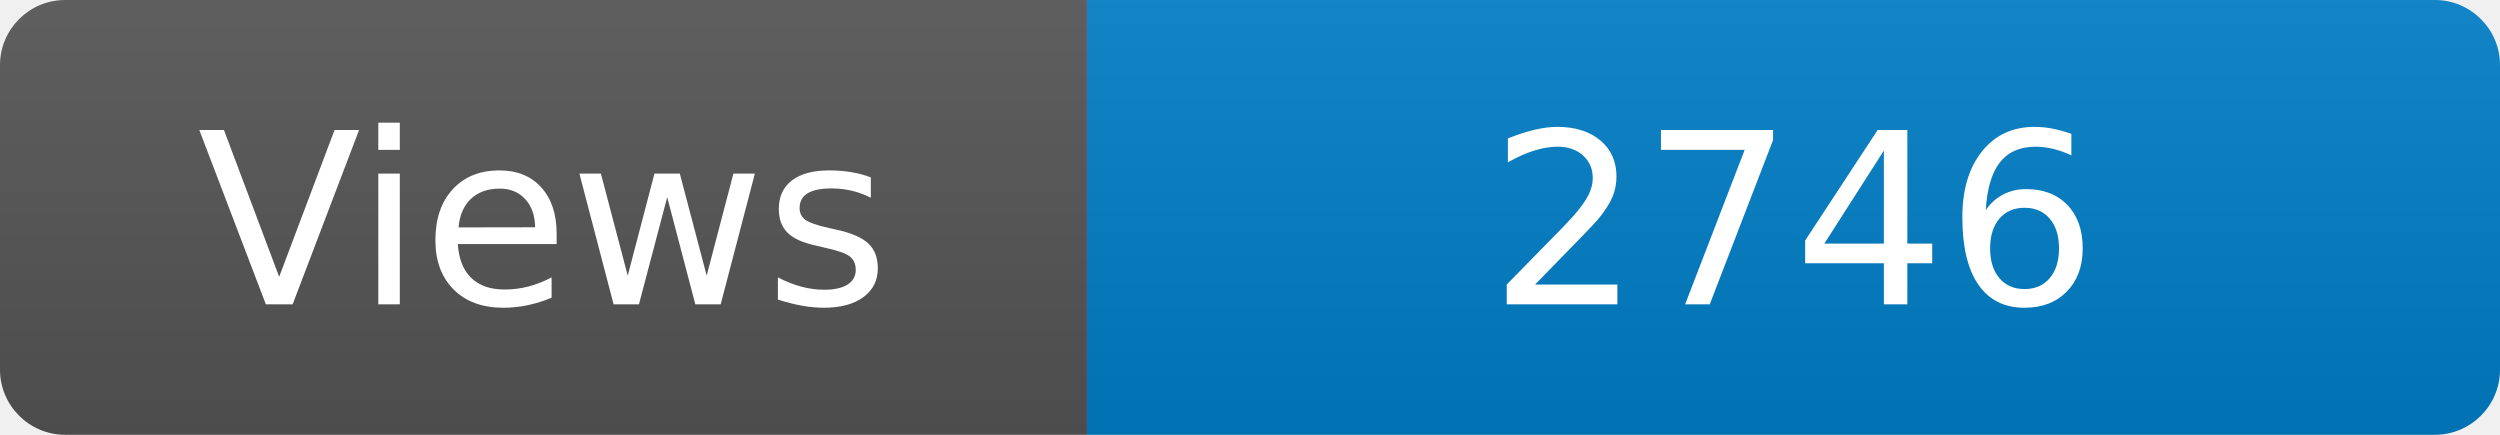
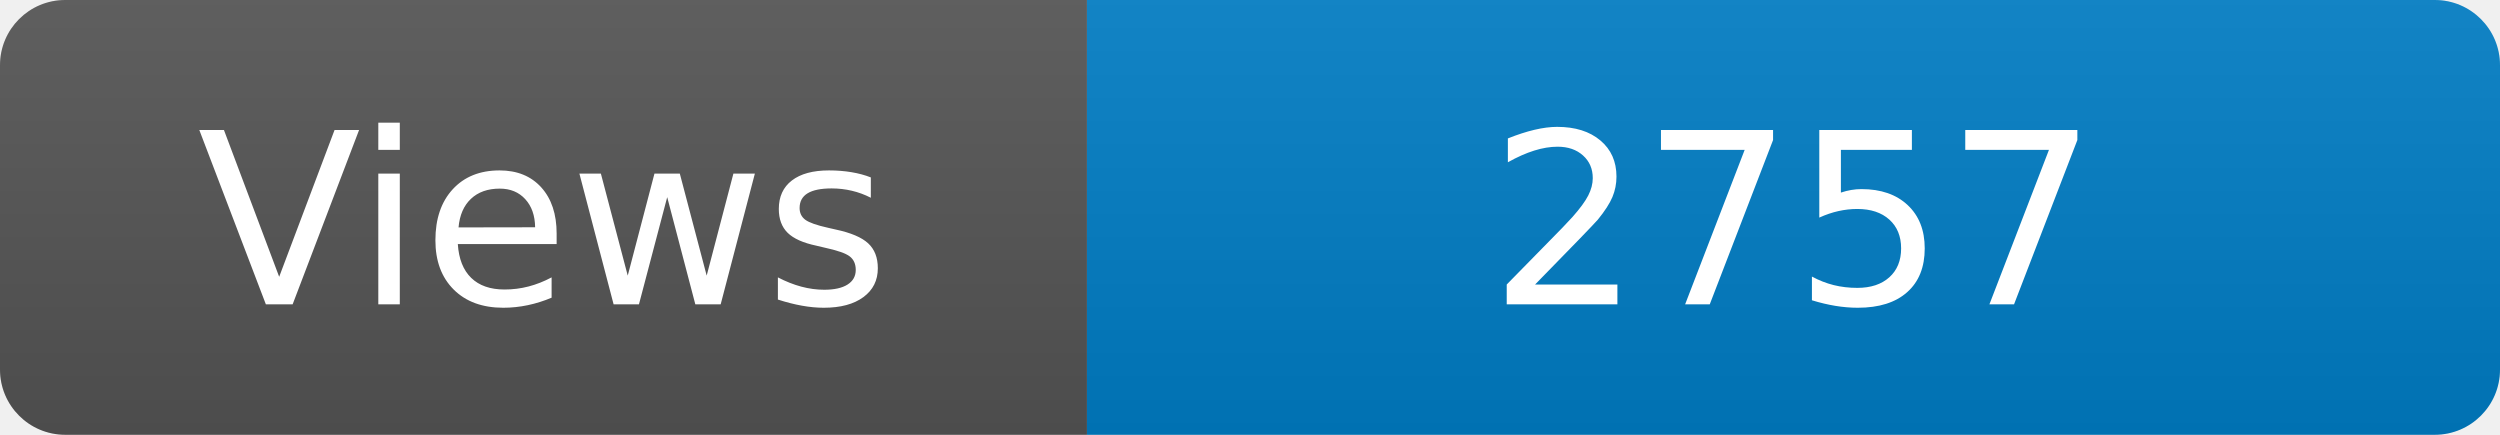
<svg xmlns="http://www.w3.org/2000/svg" width="115" height="20" role="img" aria-label="Maintained?: yes">
  <linearGradient id="s" x2="0" y2="100%">
    <stop offset="0" stop-color="#bbb" stop-opacity=".1" />
    <stop offset="1" stop-opacity=".1" />
  </linearGradient>
  <clipPath id="r">
    <rect width="115" height="20" rx="3" fill="#fff" />
  </clipPath>
  <g clip-path="url(#r)">
    <rect width="50" height="20" fill="#555" />
    <rect x="50" width="160" height="20" fill="#007ec6" />
    <rect width="115" height="20" fill="url(#s)" />
  </g>
  <g fill="#fff" text-anchor="middle" font-family="Verdana,Geneva,DejaVu Sans,sans-serif" font-size="110">
    <text x="250" y="140" transform="scale(.1)" fill="#fff">Views</text>
-     <text x="825" y="140" transform="scale(.1)" fill="#fff">2746</text>
+     <text x="825" y="140" transform="scale(.1)" fill="#fff">2757</text>
  </g>
</svg>
